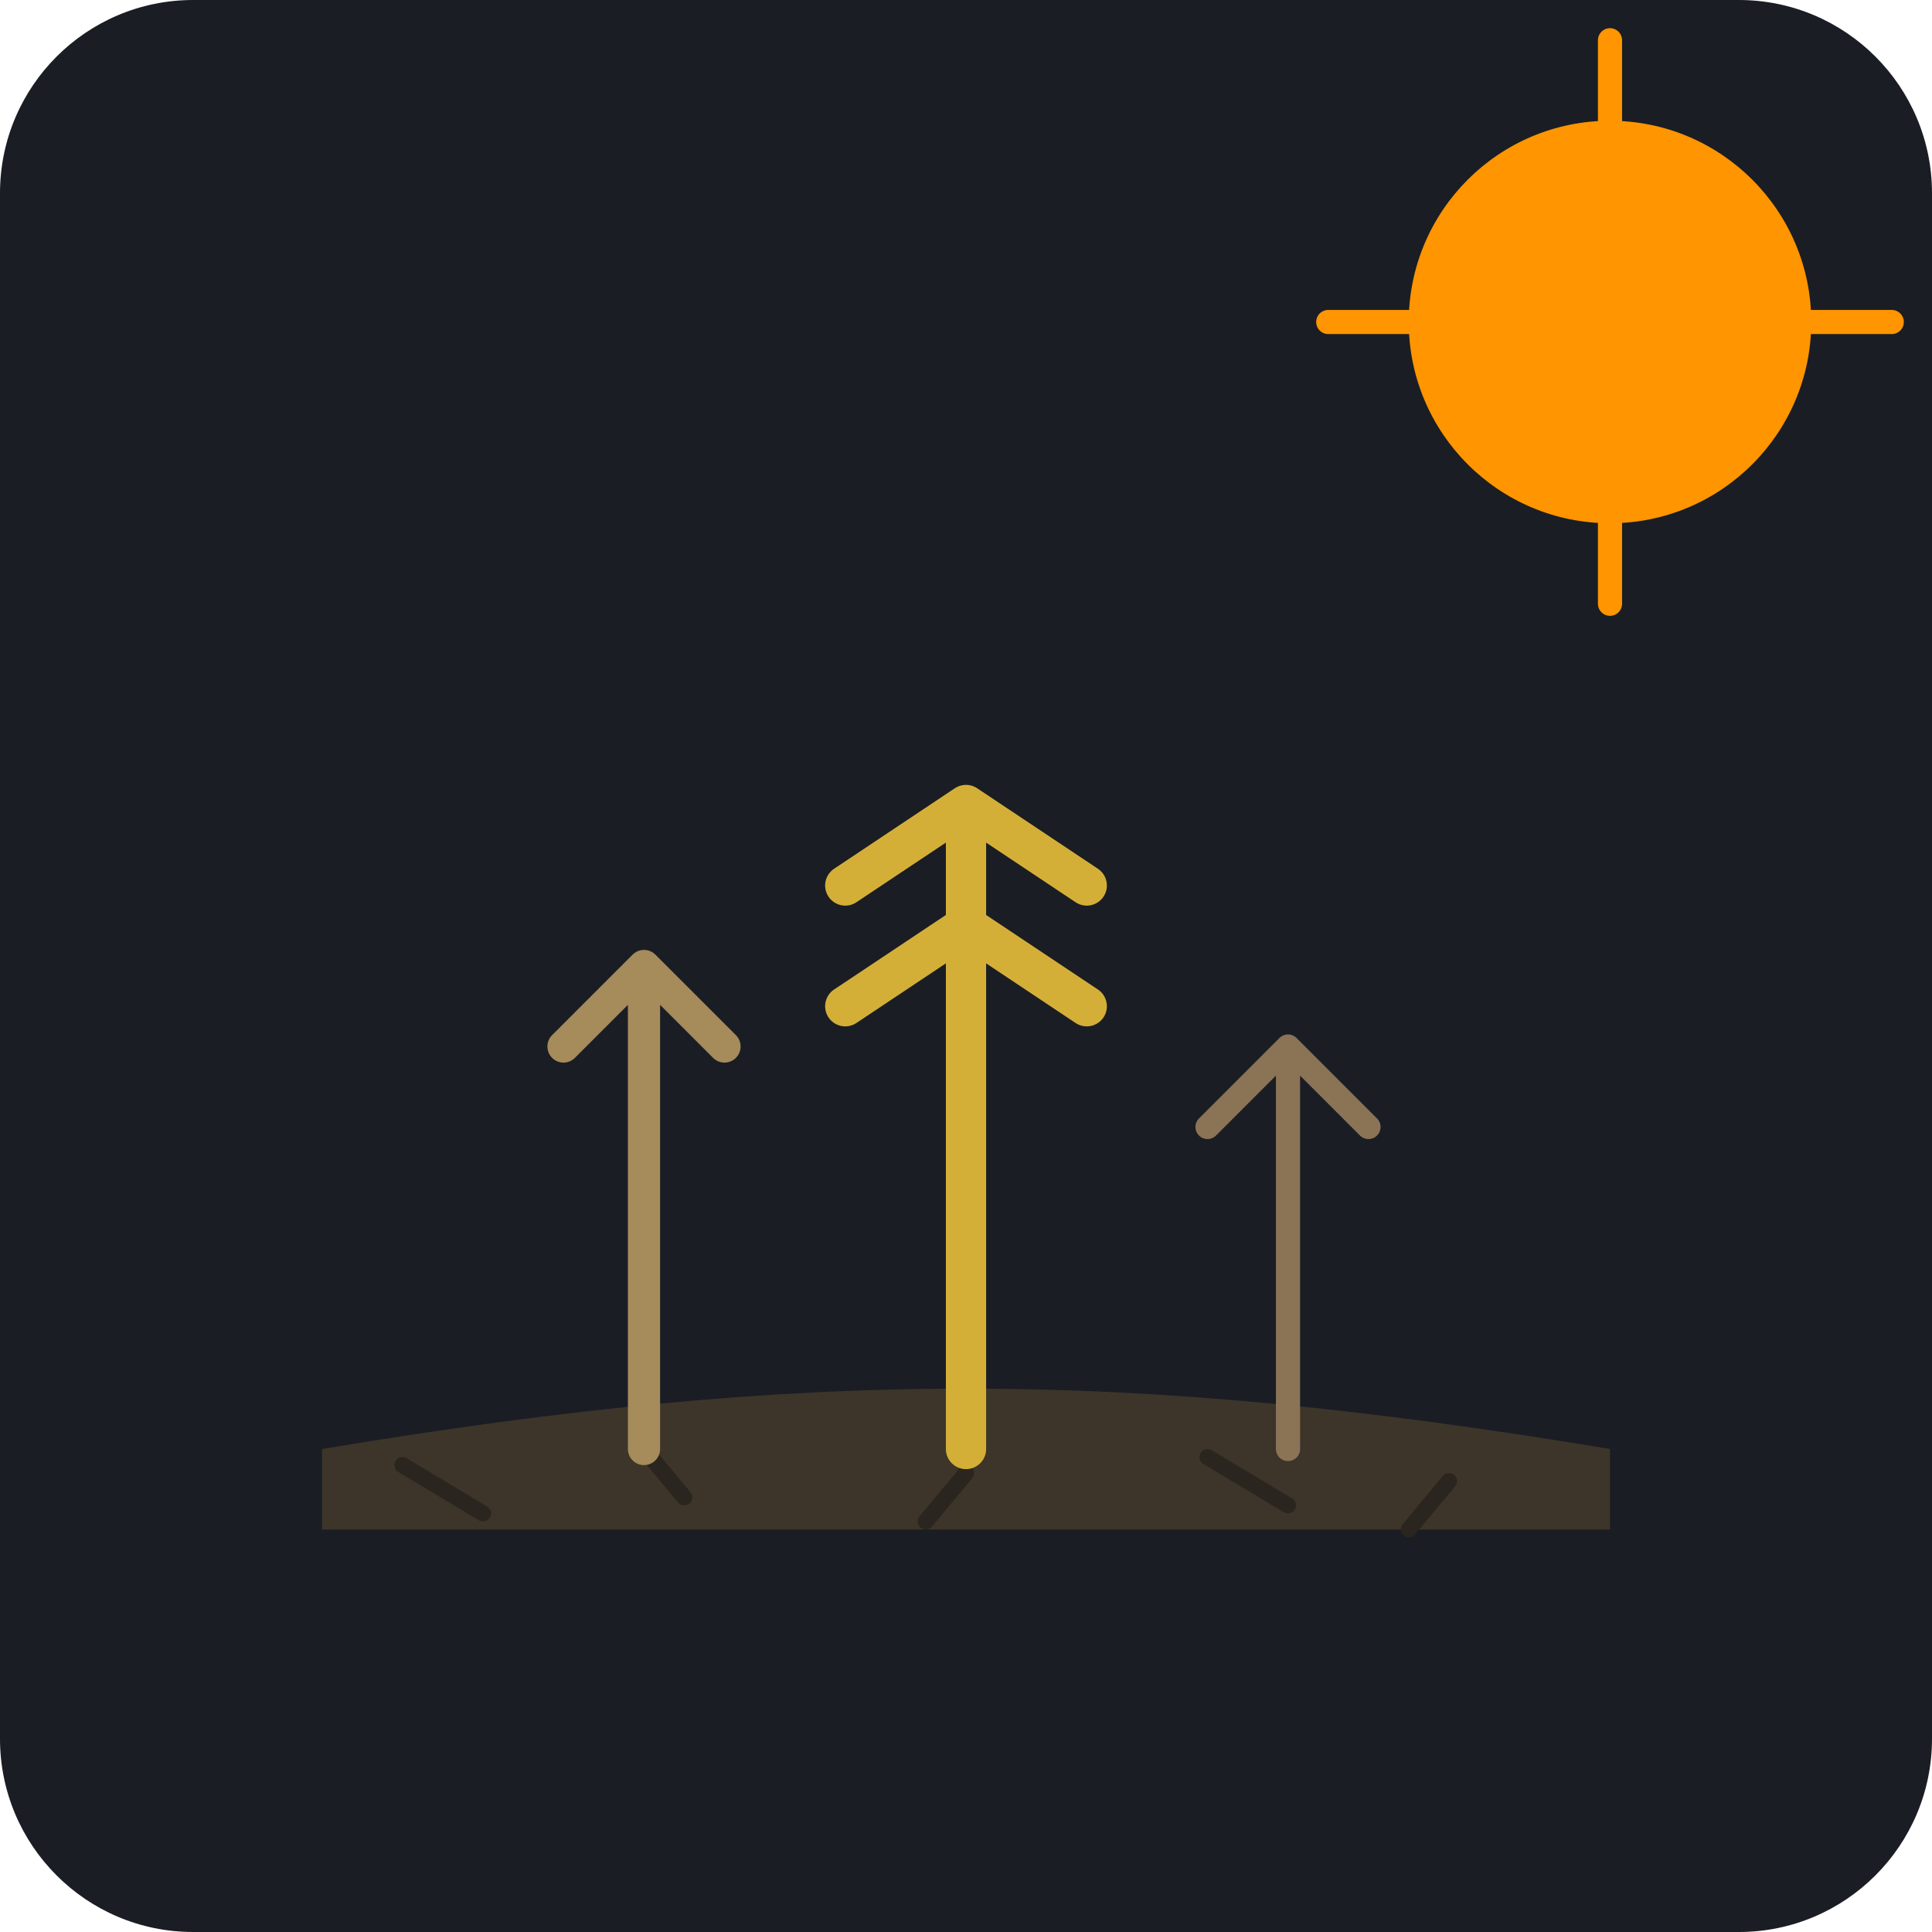
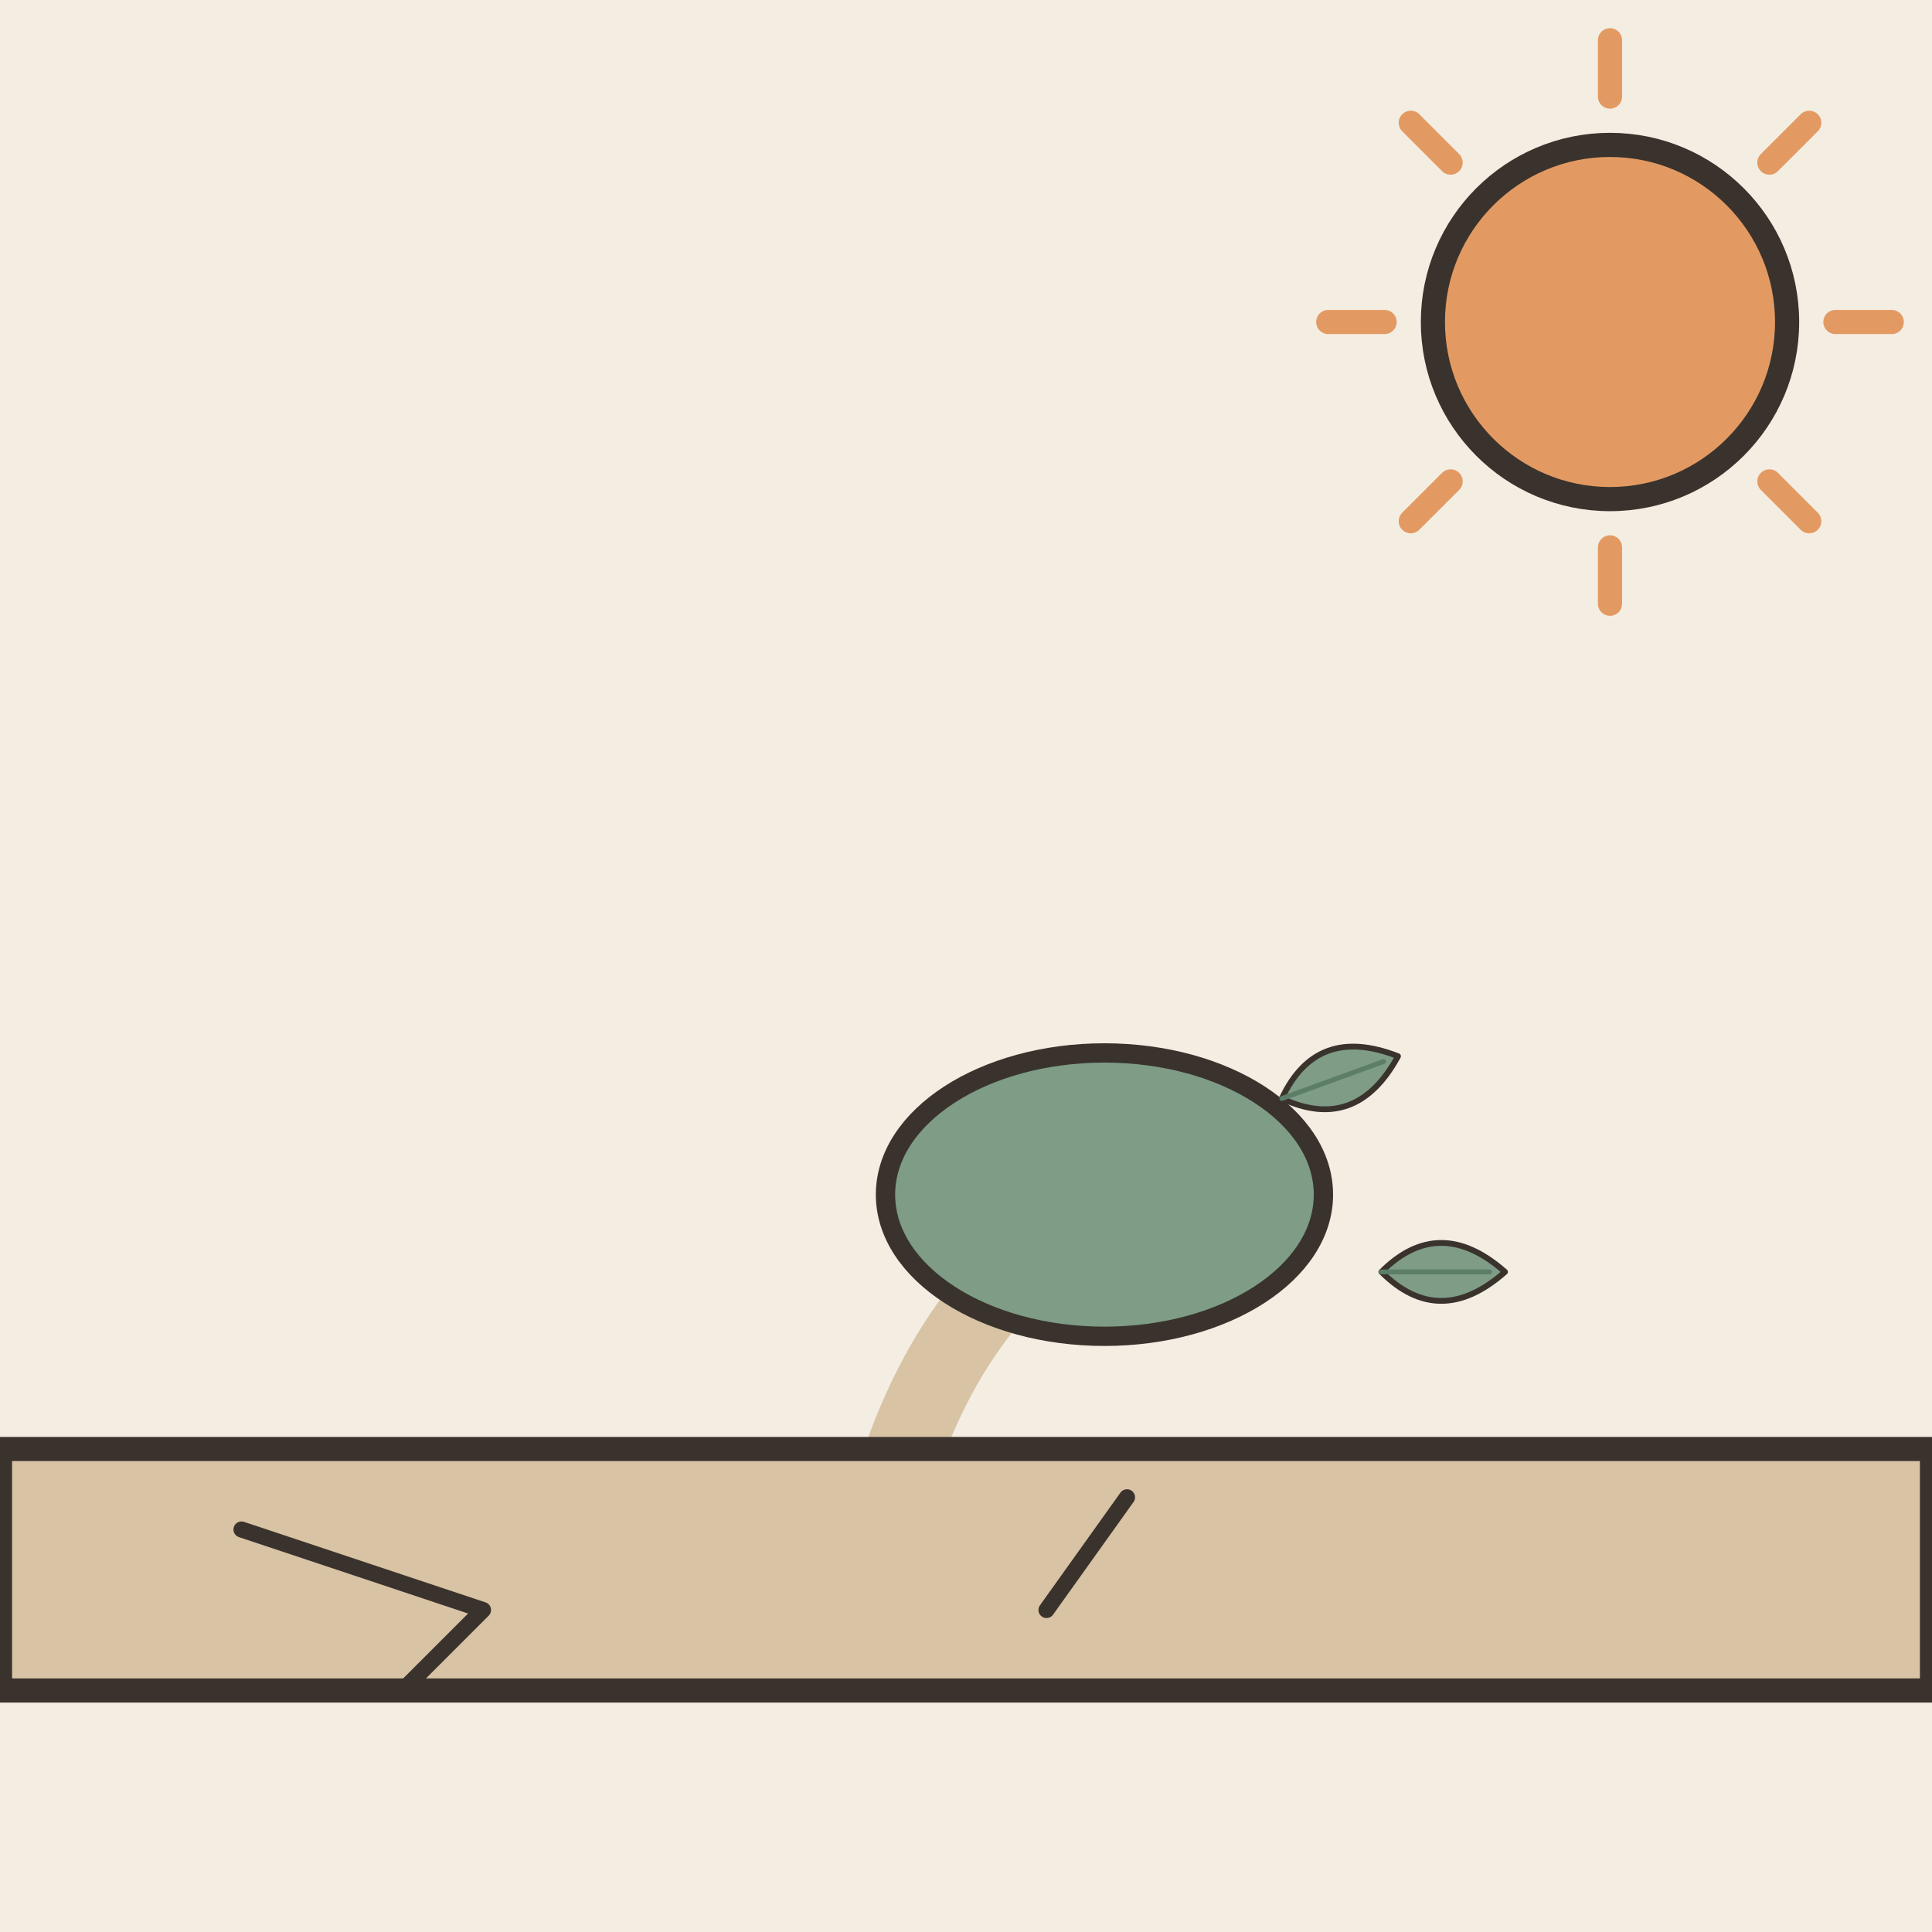
- <svg xmlns="http://www.w3.org/2000/svg" viewBox="0 0 240 240">
-   <rect width="240" height="240" rx="24" fill="#1A1D24" />
-   <path d="M40 180 C 100 170, 140 170, 200 180 L 200 190 L 40 190 Z" fill="#3D352A" />
-   <path d="M50 182 L 60 188 M 80 180 L 85 186 M 120 183 L 115 189 M 150 181 L 160 187 M 180 184 L 175 190" stroke="#2A251E" stroke-width="2" stroke-linecap="round" />
-   <path d="M80 180 L 80 120 M 80 120 L 70 130 M 80 120 L 90 130" stroke="#A68B5B" stroke-width="4" stroke-linecap="round" />
-   <path d="M120 180 L 120 100 M 120 100 L 105 110 M 120 100 L 135 110 M 120 115 L 105 125 M 120 115 L 135 125" stroke="#D4AF37" stroke-width="5" stroke-linecap="round" />
-   <path d="M160 180 L 160 130 M 160 130 L 150 140 M 160 130 L 170 140" stroke="#8B7355" stroke-width="3" stroke-linecap="round" />
-   <circle cx="200" cy="40" r="25" fill="#FF9500" />
-   <path d="M200 5 L 200 15 M 200 65 L 200 75 M 165 40 L 175 40 M 225 40 L 235 40" stroke="#FF9500" stroke-width="3" stroke-linecap="round" />
+ <svg xmlns="http://www.w3.org/2000/svg" viewBox="0 0 240 240" data-style="editorial">
+   <rect width="240" height="240" fill="#F4EDE2" />
+   <g transform="translate(110 206) scale(0.8 0.8)">
+     <path d="M-4 0Q0 -40 20 -60" fill="none" stroke="#D8C3A5" stroke-width="12" stroke-linecap="round" stroke-linejoin="round" />
+     <ellipse cx="34" cy="-72" rx="34" ry="22" fill="#7E9C86" stroke="#3A332D" stroke-width="3" stroke-linecap="round" stroke-linejoin="round" />
+     <g transform="translate(70 -90) rotate(70) scale(0.3 0.3)">
+       <path d="M0 30Q-30 0 0 -34Q30 0 0 30Z" fill="#7E9C86" stroke="#3A332D" stroke-width="3" stroke-linecap="round" stroke-linejoin="round" />
+       <path d="M0 30L0 -26" stroke="#5C7D68" stroke-width="2.5" stroke-linecap="round" fill="none" />
+     </g>
+     <g transform="translate(86 -60) rotate(90) scale(0.3 0.3)">
+       <path d="M0 30Q-30 0 0 -34Q30 0 0 30Z" fill="#7E9C86" stroke="#3A332D" stroke-width="3" stroke-linecap="round" stroke-linejoin="round" />
+       <path d="M0 30L0 -26" stroke="#5C7D68" stroke-width="2.5" stroke-linecap="round" fill="none" />
+     </g>
+   </g>
+   <path d="M0 180L240 180L240 210L0 210Z" fill="#D8C3A5" stroke="#3A332D" stroke-width="3" stroke-linecap="round" stroke-linejoin="round" />
+   <path d="M30 190L60 200L50 210M140 186L130 200" fill="none" stroke="#3A332D" stroke-width="2" stroke-linecap="round" stroke-linejoin="round" />
+   <path d="M228 40L235 40" stroke="#E39A62" stroke-width="3" stroke-linecap="round" fill="none" />
+   <path d="M219.799 59.799L224.749 64.749" stroke="#E39A62" stroke-width="3" stroke-linecap="round" fill="none" />
+   <path d="M200 68L200 75" stroke="#E39A62" stroke-width="3" stroke-linecap="round" fill="none" />
+   <path d="M180.201 59.799L175.251 64.749" stroke="#E39A62" stroke-width="3" stroke-linecap="round" fill="none" />
+   <path d="M172 40L165 40" stroke="#E39A62" stroke-width="3" stroke-linecap="round" fill="none" />
+   <path d="M180.201 20.201L175.251 15.251" stroke="#E39A62" stroke-width="3" stroke-linecap="round" fill="none" />
+   <path d="M200 12L200 5" stroke="#E39A62" stroke-width="3" stroke-linecap="round" fill="none" />
+   <path d="M219.799 20.201L224.749 15.251" stroke="#E39A62" stroke-width="3" stroke-linecap="round" fill="none" />
+   <circle cx="200" cy="40" r="22" fill="#E39A62" stroke="#3A332D" stroke-width="3" stroke-linecap="round" stroke-linejoin="round" />
</svg>
